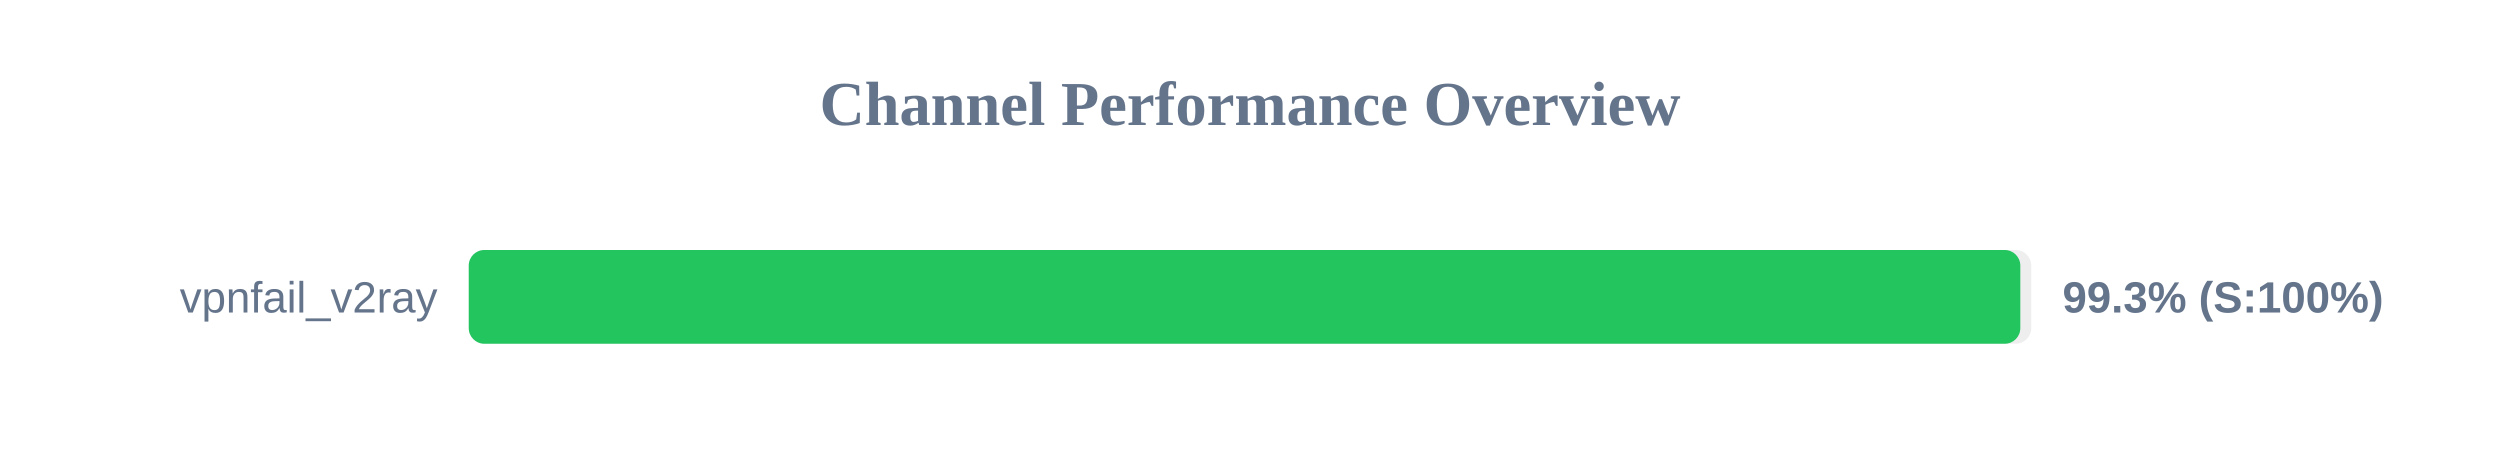
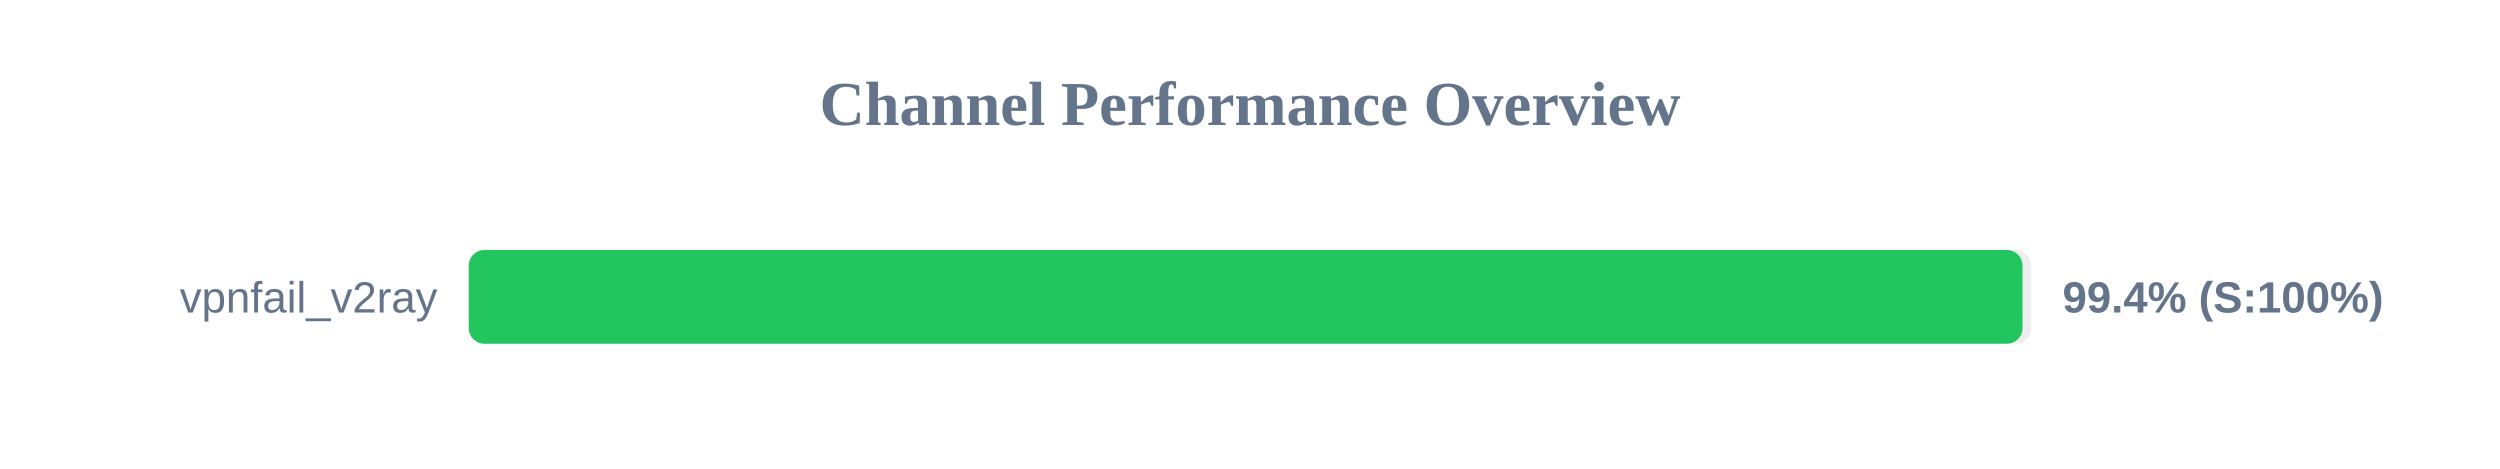
<svg xmlns="http://www.w3.org/2000/svg" width="800" height="150" version="1.1">
  <style>
        .row { font: 14px Arial; fill: #64748b; }
        .score { font: bold 14px Arial; fill: #64748b; }
    </style>
  <text x="400" y="40" text-anchor="middle" font-size="20px" font-weight="bold" fill="#64748b">Channel Performance Overview</text>
  <rect x="150" y="80" width="500" height="30" fill="#eee" rx="5" />
-   <rect x="150" y="80" width="496.5" height="30" fill="#22c55e" rx="5" />
+   <rect x="150" y="80" width="497.2" height="30" fill="#22c55e" rx="5" />
  <text x="140" y="100" text-anchor="end" class="row">vpnfail_v2ray</text>
-   <text x="660" y="100" text-anchor="start" class="score">99.3% (S:100%)</text>
+   <text x="660" y="100" text-anchor="start" class="score">99.4% (S:100%)</text>
</svg>
